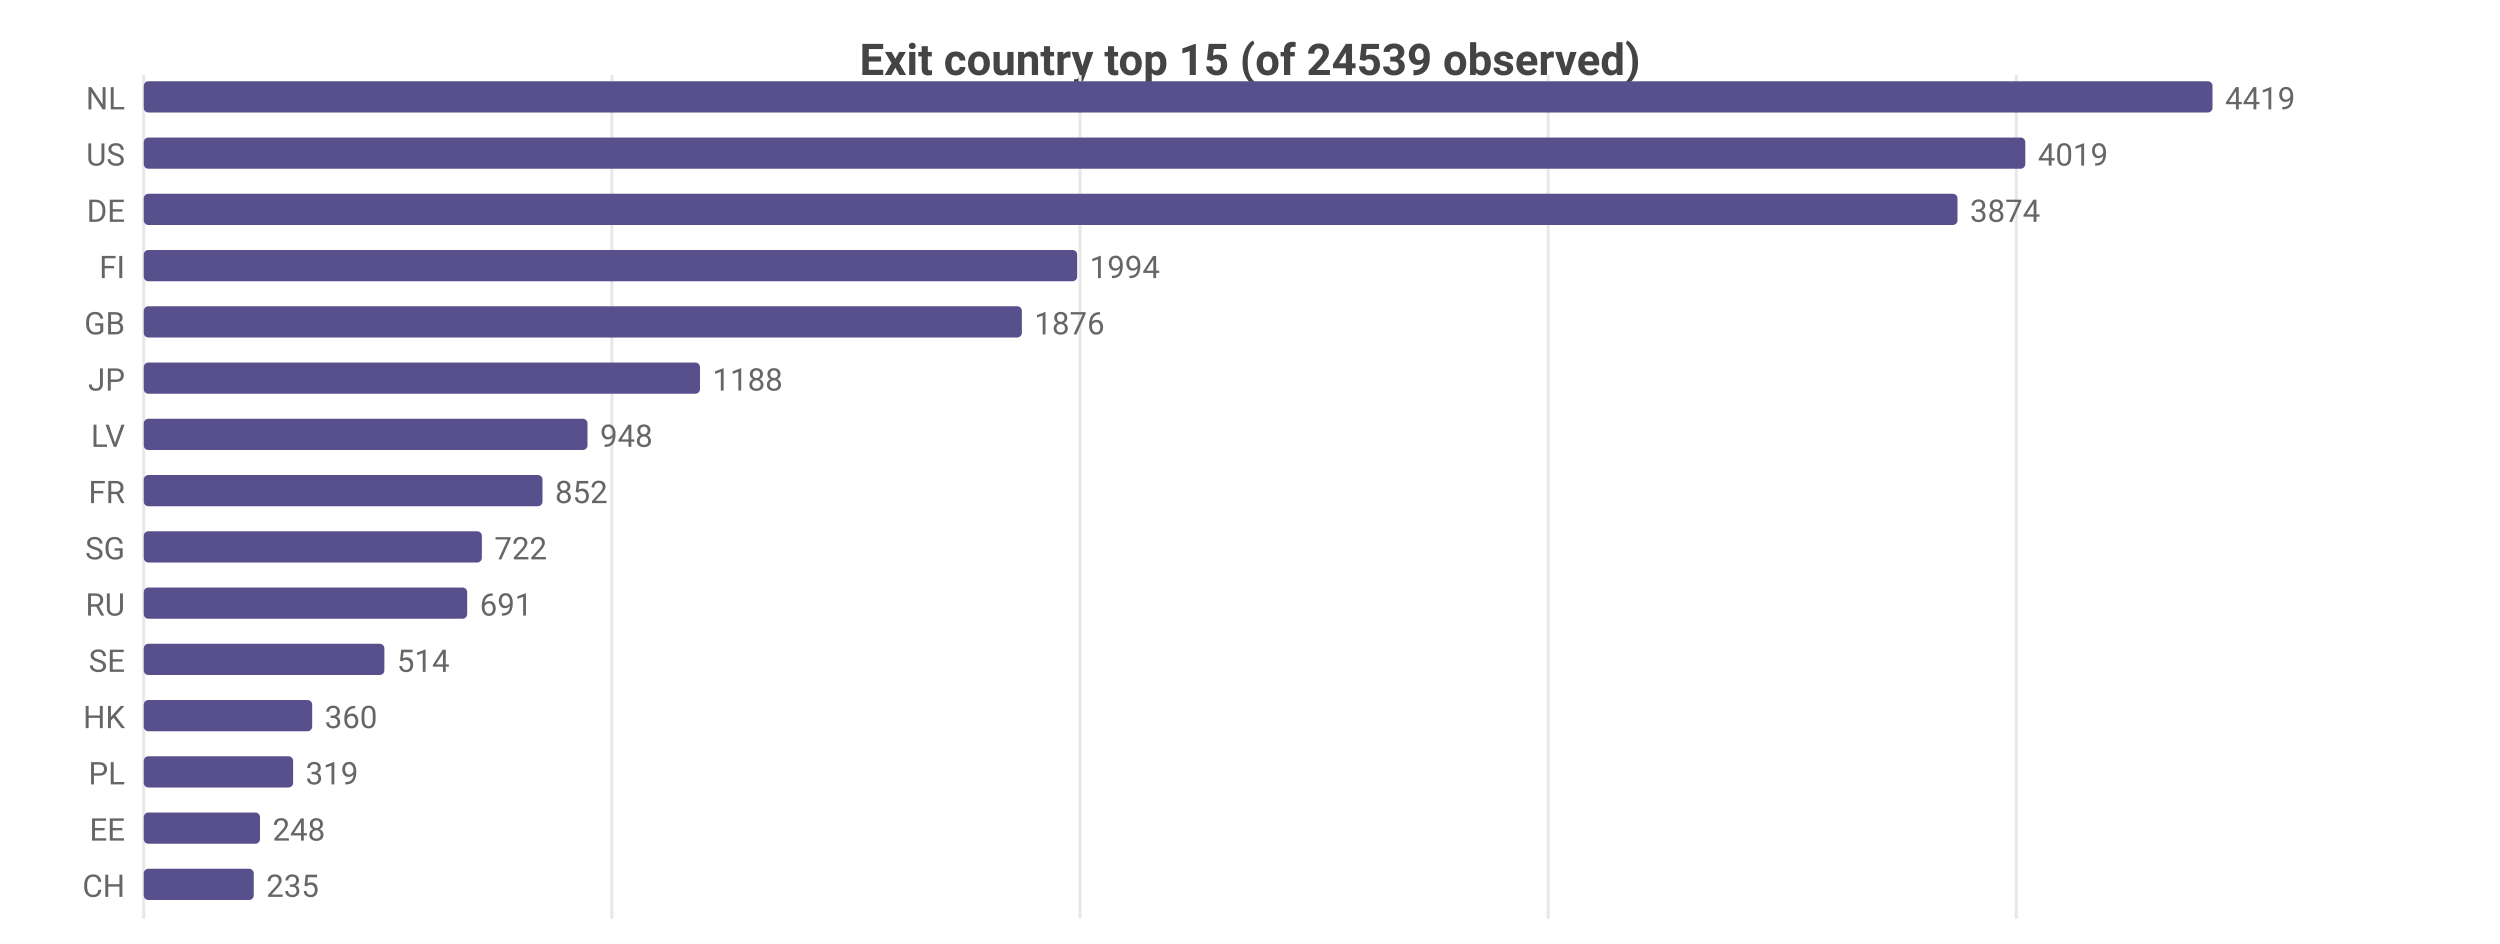
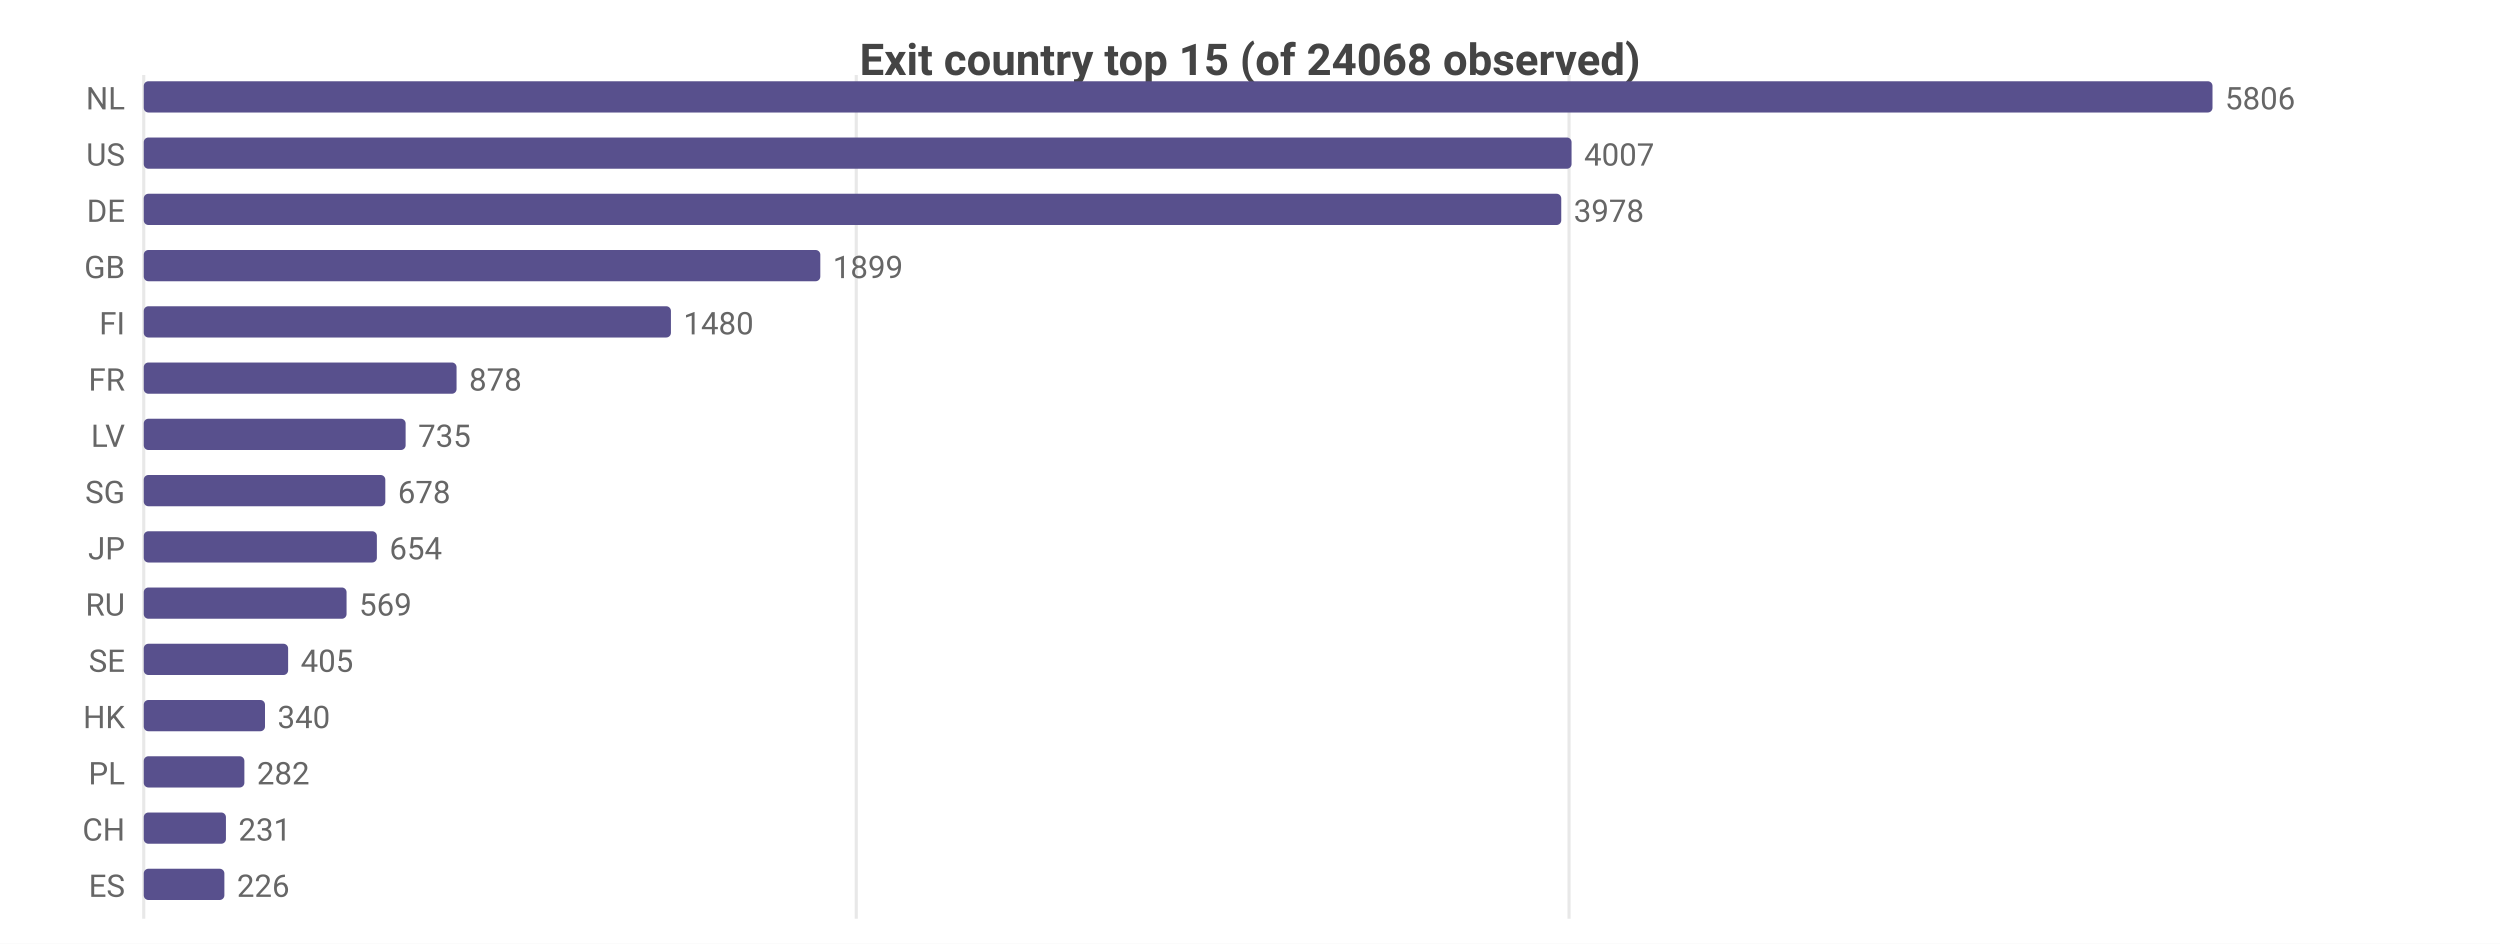
<svg xmlns="http://www.w3.org/2000/svg" width="800" height="302" viewBox="0 0 800 302">
  <rect width="800" height="302" fill="#ffffff" />
  <style>text{font-family:system-ui,-apple-system,'Segoe UI',Roboto,sans-serif}.g{stroke:#e8e8e8;stroke-width:1}.a{stroke:#999;stroke-width:1}.t{font-size:10px;fill:#666}.m{font-size:10px;text-anchor:middle;fill:#666}.e{font-size:10px;text-anchor:end;fill:#666}.l{font-size:11px;fill:#333}.tt{font-size:14px;font-weight:600;text-anchor:middle;fill:#444}.em{font-size:13px;text-anchor:middle;fill:#999}</style>
-   <text class="tt" x="400.0" y="24">Exit country top 15 (of 24539 observed)</text>
+   <text class="tt" x="400.0" y="24">Exit country top 15 (of 24068 observed)</text>
  <line class="g" x1="46" y1="24" x2="46" y2="294" />
-   <line class="g" x1="195.8" y1="24" x2="195.8" y2="294" />
-   <line class="g" x1="345.6" y1="24" x2="345.6" y2="294" />
-   <line class="g" x1="495.4" y1="24" x2="495.4" y2="294" />
-   <line class="g" x1="645.2" y1="24" x2="645.2" y2="294" />
+   <line class="g" x1="274.0" y1="24" x2="274.0" y2="294" />
+   <line class="g" x1="502.1" y1="24" x2="502.1" y2="294" />
  <text class="e" x="40" y="35">NL</text>
  <rect x="46" y="26" width="662" height="10" fill="#58508d" rx="1.5" />
-   <text class="t" x="712" y="35">4419</text>
+   <text class="t" x="712" y="35">5806</text>
  <text class="e" x="40" y="53">US</text>
-   <rect x="46" y="44" width="602.1" height="10" fill="#58508d" rx="1.5" />
-   <text class="t" x="652.1" y="53">4019</text>
+   <rect x="46" y="44" width="456.9" height="10" fill="#58508d" rx="1.5" />
+   <text class="t" x="506.9" y="53">4007</text>
  <text class="e" x="40" y="71">DE</text>
-   <rect x="46" y="62" width="580.4" height="10" fill="#58508d" rx="1.5" />
-   <text class="t" x="630.4" y="71">3874</text>
-   <text class="e" x="40" y="89">FI</text>
-   <rect x="46" y="80" width="298.7" height="10" fill="#58508d" rx="1.5" />
-   <text class="t" x="348.7" y="89">1994</text>
-   <text class="e" x="40" y="107">GB</text>
-   <rect x="46" y="98" width="281.0" height="10" fill="#58508d" rx="1.5" />
-   <text class="t" x="331.0" y="107">1876</text>
-   <text class="e" x="40" y="125">JP</text>
-   <rect x="46" y="116" width="178.0" height="10" fill="#58508d" rx="1.5" />
-   <text class="t" x="228.0" y="125">1188</text>
+   <rect x="46" y="62" width="453.6" height="10" fill="#58508d" rx="1.5" />
+   <text class="t" x="503.6" y="71">3978</text>
+   <text class="e" x="40" y="89">GB</text>
+   <rect x="46" y="80" width="216.5" height="10" fill="#58508d" rx="1.5" />
+   <text class="t" x="266.5" y="89">1899</text>
+   <text class="e" x="40" y="107">FI</text>
+   <rect x="46" y="98" width="168.7" height="10" fill="#58508d" rx="1.5" />
+   <text class="t" x="218.7" y="107">1480</text>
+   <text class="e" x="40" y="125">FR</text>
+   <rect x="46" y="116" width="100.1" height="10" fill="#58508d" rx="1.5" />
+   <text class="t" x="150.1" y="125">878</text>
  <text class="e" x="40" y="143">LV</text>
-   <rect x="46" y="134" width="142.0" height="10" fill="#58508d" rx="1.5" />
-   <text class="t" x="192.0" y="143">948</text>
-   <text class="e" x="40" y="161">FR</text>
-   <rect x="46" y="152" width="127.6" height="10" fill="#58508d" rx="1.5" />
-   <text class="t" x="177.6" y="161">852</text>
-   <text class="e" x="40" y="179">SG</text>
-   <rect x="46" y="170" width="108.2" height="10" fill="#58508d" rx="1.5" />
-   <text class="t" x="158.2" y="179">722</text>
+   <rect x="46" y="134" width="83.8" height="10" fill="#58508d" rx="1.5" />
+   <text class="t" x="133.8" y="143">735</text>
+   <text class="e" x="40" y="161">SG</text>
+   <rect x="46" y="152" width="77.3" height="10" fill="#58508d" rx="1.5" />
+   <text class="t" x="127.3" y="161">678</text>
+   <text class="e" x="40" y="179">JP</text>
+   <rect x="46" y="170" width="74.6" height="10" fill="#58508d" rx="1.5" />
+   <text class="t" x="124.6" y="179">654</text>
  <text class="e" x="40" y="197">RU</text>
-   <rect x="46" y="188" width="103.5" height="10" fill="#58508d" rx="1.5" />
-   <text class="t" x="153.5" y="197">691</text>
+   <rect x="46" y="188" width="64.9" height="10" fill="#58508d" rx="1.5" />
+   <text class="t" x="114.9" y="197">569</text>
  <text class="e" x="40" y="215">SE</text>
-   <rect x="46" y="206" width="77.0" height="10" fill="#58508d" rx="1.5" />
-   <text class="t" x="127.0" y="215">514</text>
+   <rect x="46" y="206" width="46.2" height="10" fill="#58508d" rx="1.5" />
+   <text class="t" x="96.2" y="215">405</text>
  <text class="e" x="40" y="233">HK</text>
-   <rect x="46" y="224" width="53.9" height="10" fill="#58508d" rx="1.5" />
-   <text class="t" x="103.9" y="233">360</text>
+   <rect x="46" y="224" width="38.8" height="10" fill="#58508d" rx="1.5" />
+   <text class="t" x="88.8" y="233">340</text>
  <text class="e" x="40" y="251">PL</text>
-   <rect x="46" y="242" width="47.8" height="10" fill="#58508d" rx="1.5" />
-   <text class="t" x="97.8" y="251">319</text>
-   <text class="e" x="40" y="269">EE</text>
-   <rect x="46" y="260" width="37.2" height="10" fill="#58508d" rx="1.5" />
-   <text class="t" x="87.2" y="269">248</text>
-   <text class="e" x="40" y="287">CH</text>
-   <rect x="46" y="278" width="35.2" height="10" fill="#58508d" rx="1.5" />
-   <text class="t" x="85.2" y="287">235</text>
+   <rect x="46" y="242" width="32.2" height="10" fill="#58508d" rx="1.5" />
+   <text class="t" x="82.2" y="251">282</text>
+   <text class="e" x="40" y="269">CH</text>
+   <rect x="46" y="260" width="26.3" height="10" fill="#58508d" rx="1.5" />
+   <text class="t" x="76.3" y="269">231</text>
+   <text class="e" x="40" y="287">ES</text>
+   <rect x="46" y="278" width="25.8" height="10" fill="#58508d" rx="1.5" />
+   <text class="t" x="75.8" y="287">226</text>
</svg>
